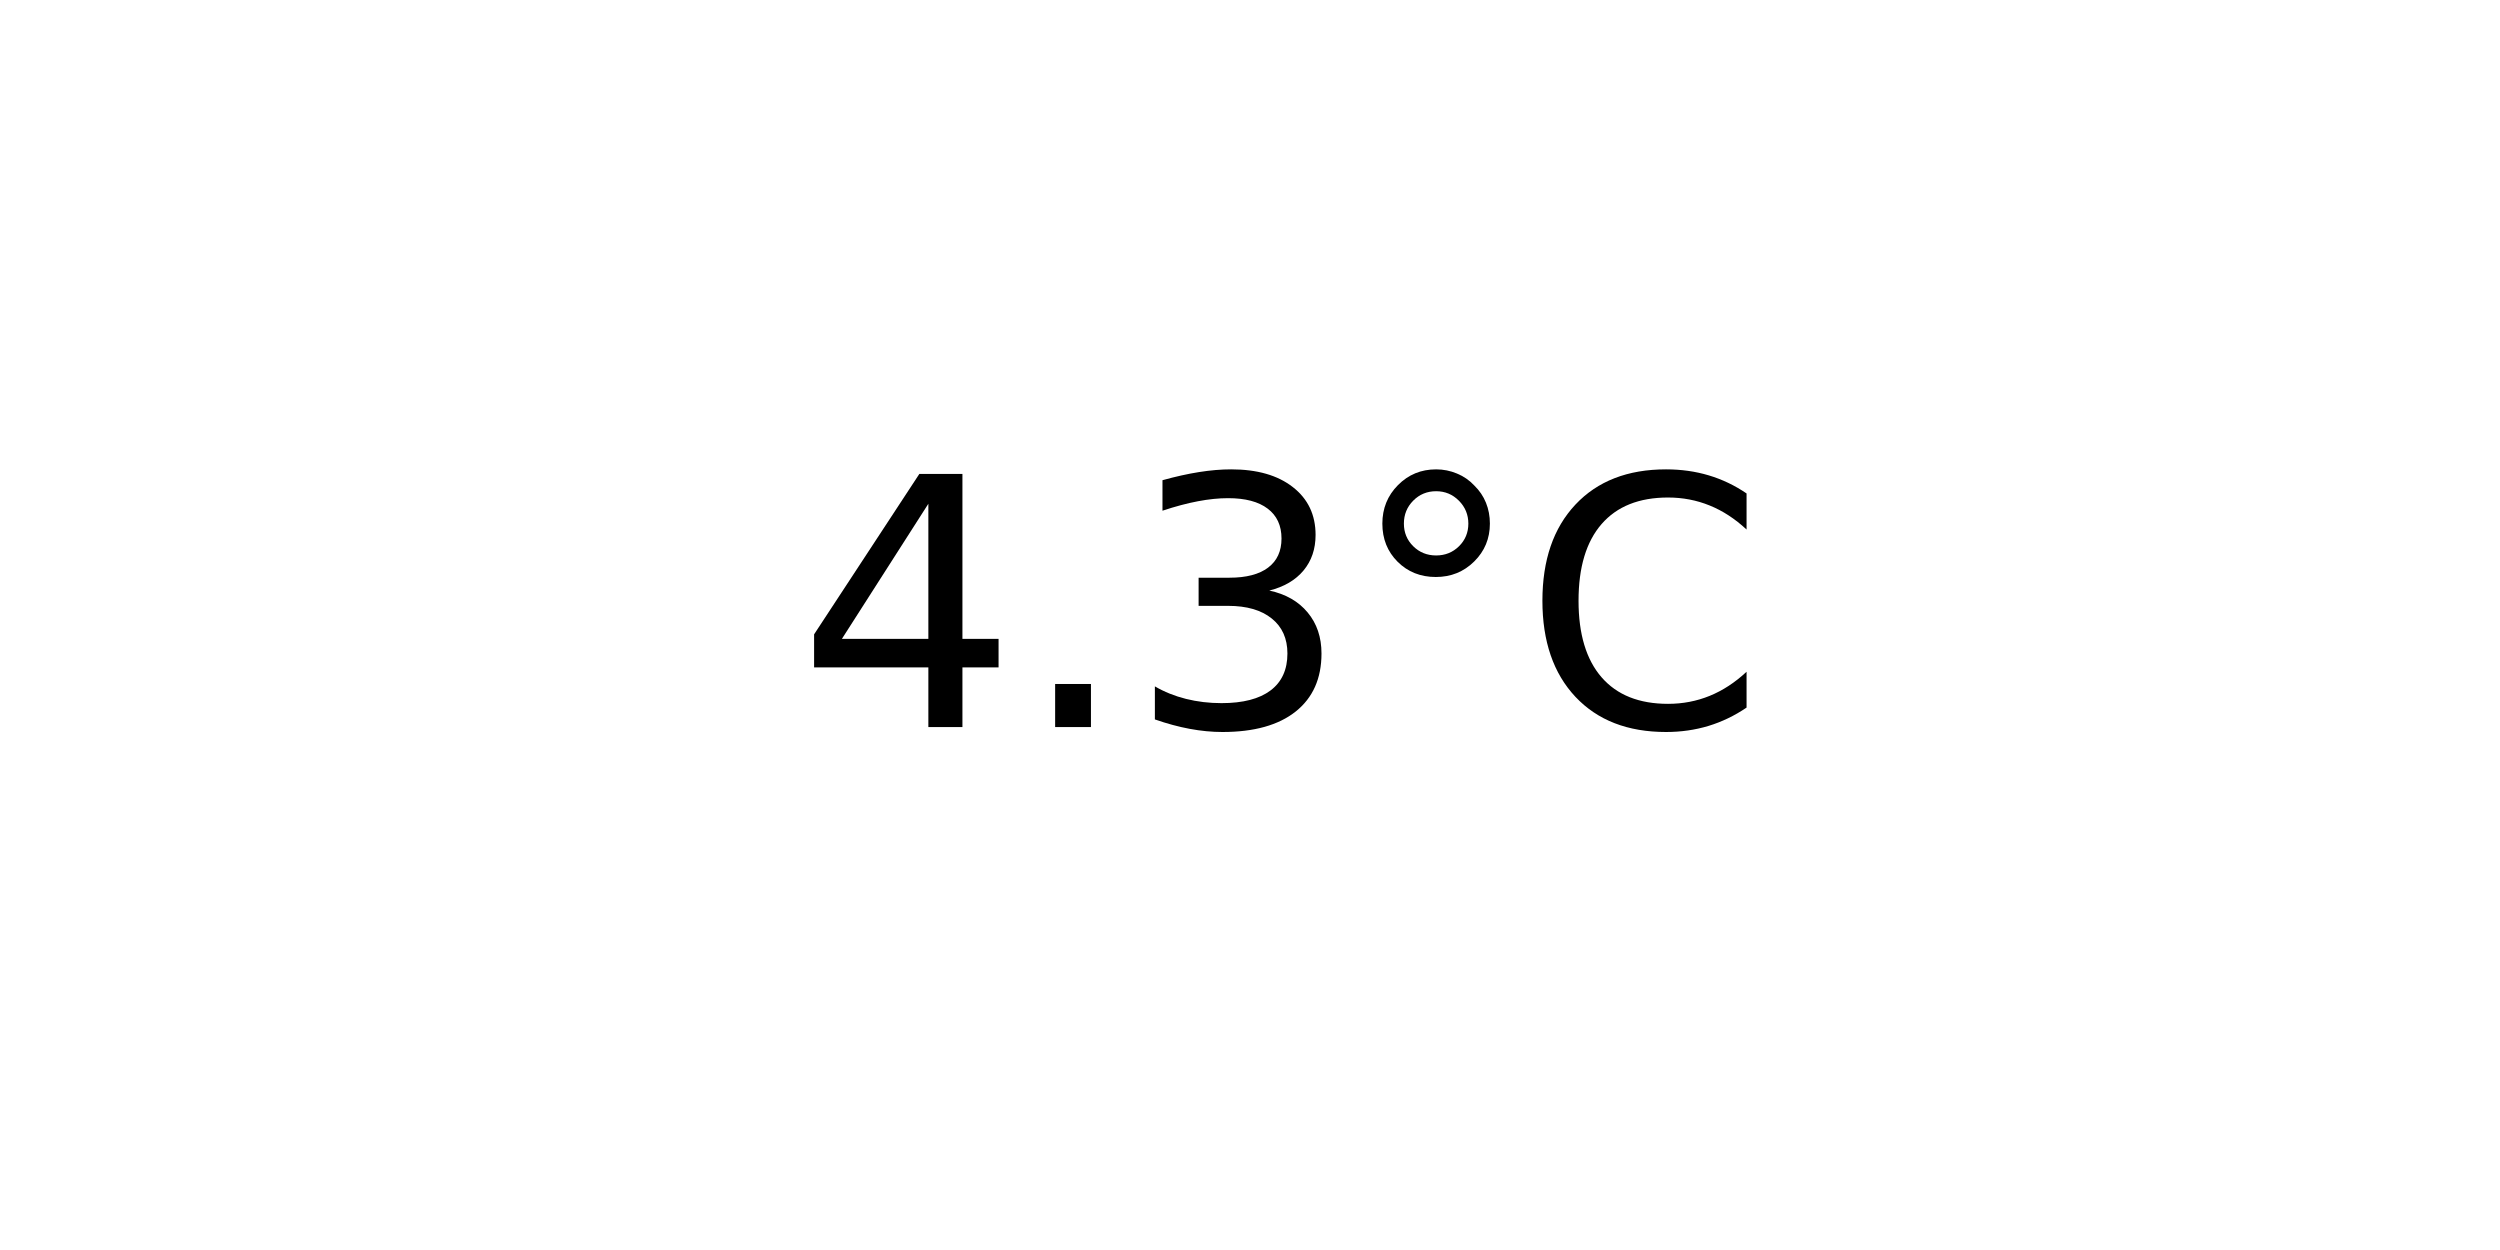
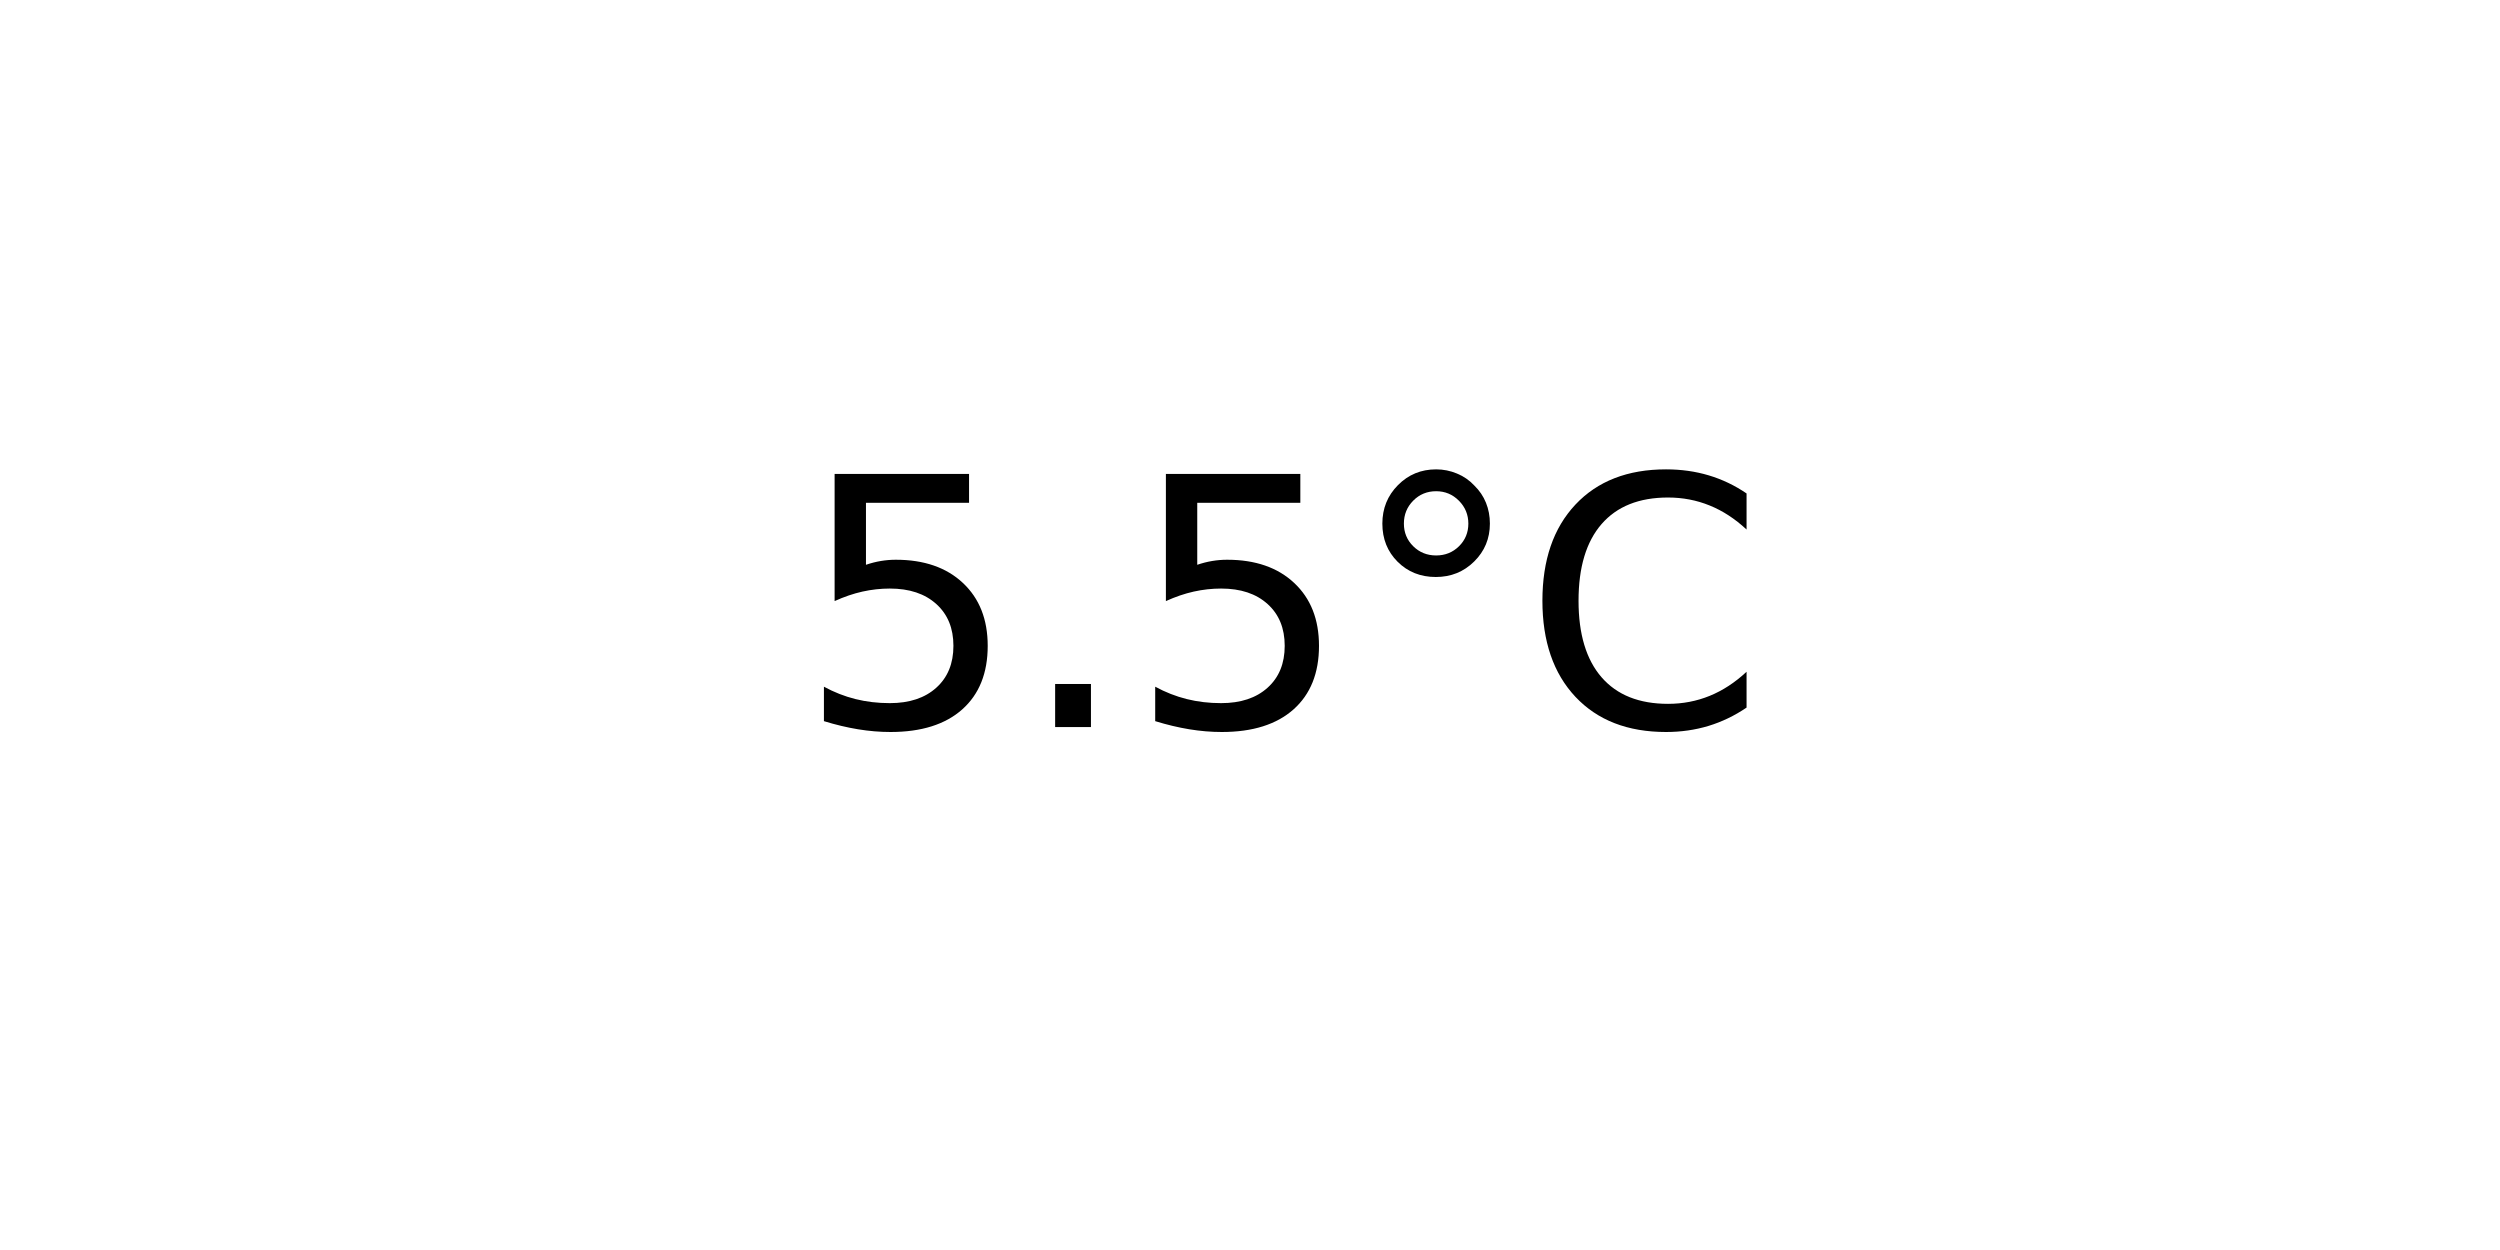
<svg xmlns="http://www.w3.org/2000/svg" xmlns:xlink="http://www.w3.org/1999/xlink" width="72pt" height="36pt" viewBox="0 0 72 36" version="1.1">
  <defs>
    <style type="text/css">*{stroke-linejoin: round; stroke-linecap: butt}</style>
  </defs>
  <g id="figure_1">
    <g id="axes_1">
      <g id="text_1">
        <g transform="translate(22.95703 20.93937) scale(0.1 -0.1)">
          <defs>
-             <path id="DejaVuSans-34" d="M 2419 4116  L 825 1625  L 2419 1625  L 2419 4116  z M 2253 4666  L 3047 4666  L 3047 1625  L 3713 1625  L 3713 1100  L 3047 1100  L 3047 0  L 2419 0  L 2419 1100  L 313 1100  L 313 1709  L 2253 4666  z " transform="scale(0.015625)" />
+             <path id="DejaVuSans-35" d="M 691 4666  L 3169 4666  L 3169 4134  L 1269 4134  L 1269 2991  Q 1406 3038 1543 3061  Q 1681 3084 1819 3084  Q 2600 3084 3056 2656  Q 3513 2228 3513 1497  Q 3513 744 3044 326  Q 2575 -91 1722 -91  Q 1428 -91 1123 -41  Q 819 9 494 109  L 494 744  Q 775 591 1075 516  Q 1375 441 1709 441  Q 2250 441 2565 725  Q 2881 1009 2881 1497  Q 2881 1984 2565 2268  Q 2250 2553 1709 2553  Q 1456 2553 1204 2497  Q 953 2441 691 2322  L 691 4666  z " transform="scale(0.015625)" />
            <path id="DejaVuSans-2e" d="M 684 794  L 1344 794  L 1344 0  L 684 0  L 684 794  z " transform="scale(0.015625)" />
-             <path id="DejaVuSans-33" d="M 2597 2516  Q 3050 2419 3304 2112  Q 3559 1806 3559 1356  Q 3559 666 3084 287  Q 2609 -91 1734 -91  Q 1441 -91 1130 -33  Q 819 25 488 141  L 488 750  Q 750 597 1062 519  Q 1375 441 1716 441  Q 2309 441 2620 675  Q 2931 909 2931 1356  Q 2931 1769 2642 2001  Q 2353 2234 1838 2234  L 1294 2234  L 1294 2753  L 1863 2753  Q 2328 2753 2575 2939  Q 2822 3125 2822 3475  Q 2822 3834 2567 4026  Q 2313 4219 1838 4219  Q 1578 4219 1281 4162  Q 984 4106 628 3988  L 628 4550  Q 988 4650 1302 4700  Q 1616 4750 1894 4750  Q 2613 4750 3031 4423  Q 3450 4097 3450 3541  Q 3450 3153 3228 2886  Q 3006 2619 2597 2516  z " transform="scale(0.015625)" />
            <path id="DejaVuSans-b0" d="M 1600 4347  Q 1350 4347 1178 4173  Q 1006 4000 1006 3750  Q 1006 3503 1178 3333  Q 1350 3163 1600 3163  Q 1850 3163 2022 3333  Q 2194 3503 2194 3750  Q 2194 3997 2020 4172  Q 1847 4347 1600 4347  z M 1600 4750  Q 1800 4750 1984 4673  Q 2169 4597 2303 4453  Q 2447 4313 2519 4134  Q 2591 3956 2591 3750  Q 2591 3338 2302 3052  Q 2013 2766 1594 2766  Q 1172 2766 890 3047  Q 609 3328 609 3750  Q 609 4169 896 4459  Q 1184 4750 1600 4750  z " transform="scale(0.015625)" />
            <path id="DejaVuSans-43" d="M 4122 4306  L 4122 3641  Q 3803 3938 3442 4084  Q 3081 4231 2675 4231  Q 1875 4231 1450 3742  Q 1025 3253 1025 2328  Q 1025 1406 1450 917  Q 1875 428 2675 428  Q 3081 428 3442 575  Q 3803 722 4122 1019  L 4122 359  Q 3791 134 3420 21  Q 3050 -91 2638 -91  Q 1578 -91 968 557  Q 359 1206 359 2328  Q 359 3453 968 4101  Q 1578 4750 2638 4750  Q 3056 4750 3426 4639  Q 3797 4528 4122 4306  z " transform="scale(0.015625)" />
          </defs>
-           <use xlink:href="#DejaVuSans-34" />
+           <use xlink:href="#DejaVuSans-35" />
          <use xlink:href="#DejaVuSans-2e" x="63.623" />
-           <use xlink:href="#DejaVuSans-33" x="95.41" />
+           <use xlink:href="#DejaVuSans-35" x="95.41" />
          <use xlink:href="#DejaVuSans-b0" x="159.033" />
          <use xlink:href="#DejaVuSans-43" x="209.033" />
        </g>
      </g>
    </g>
  </g>
</svg>
